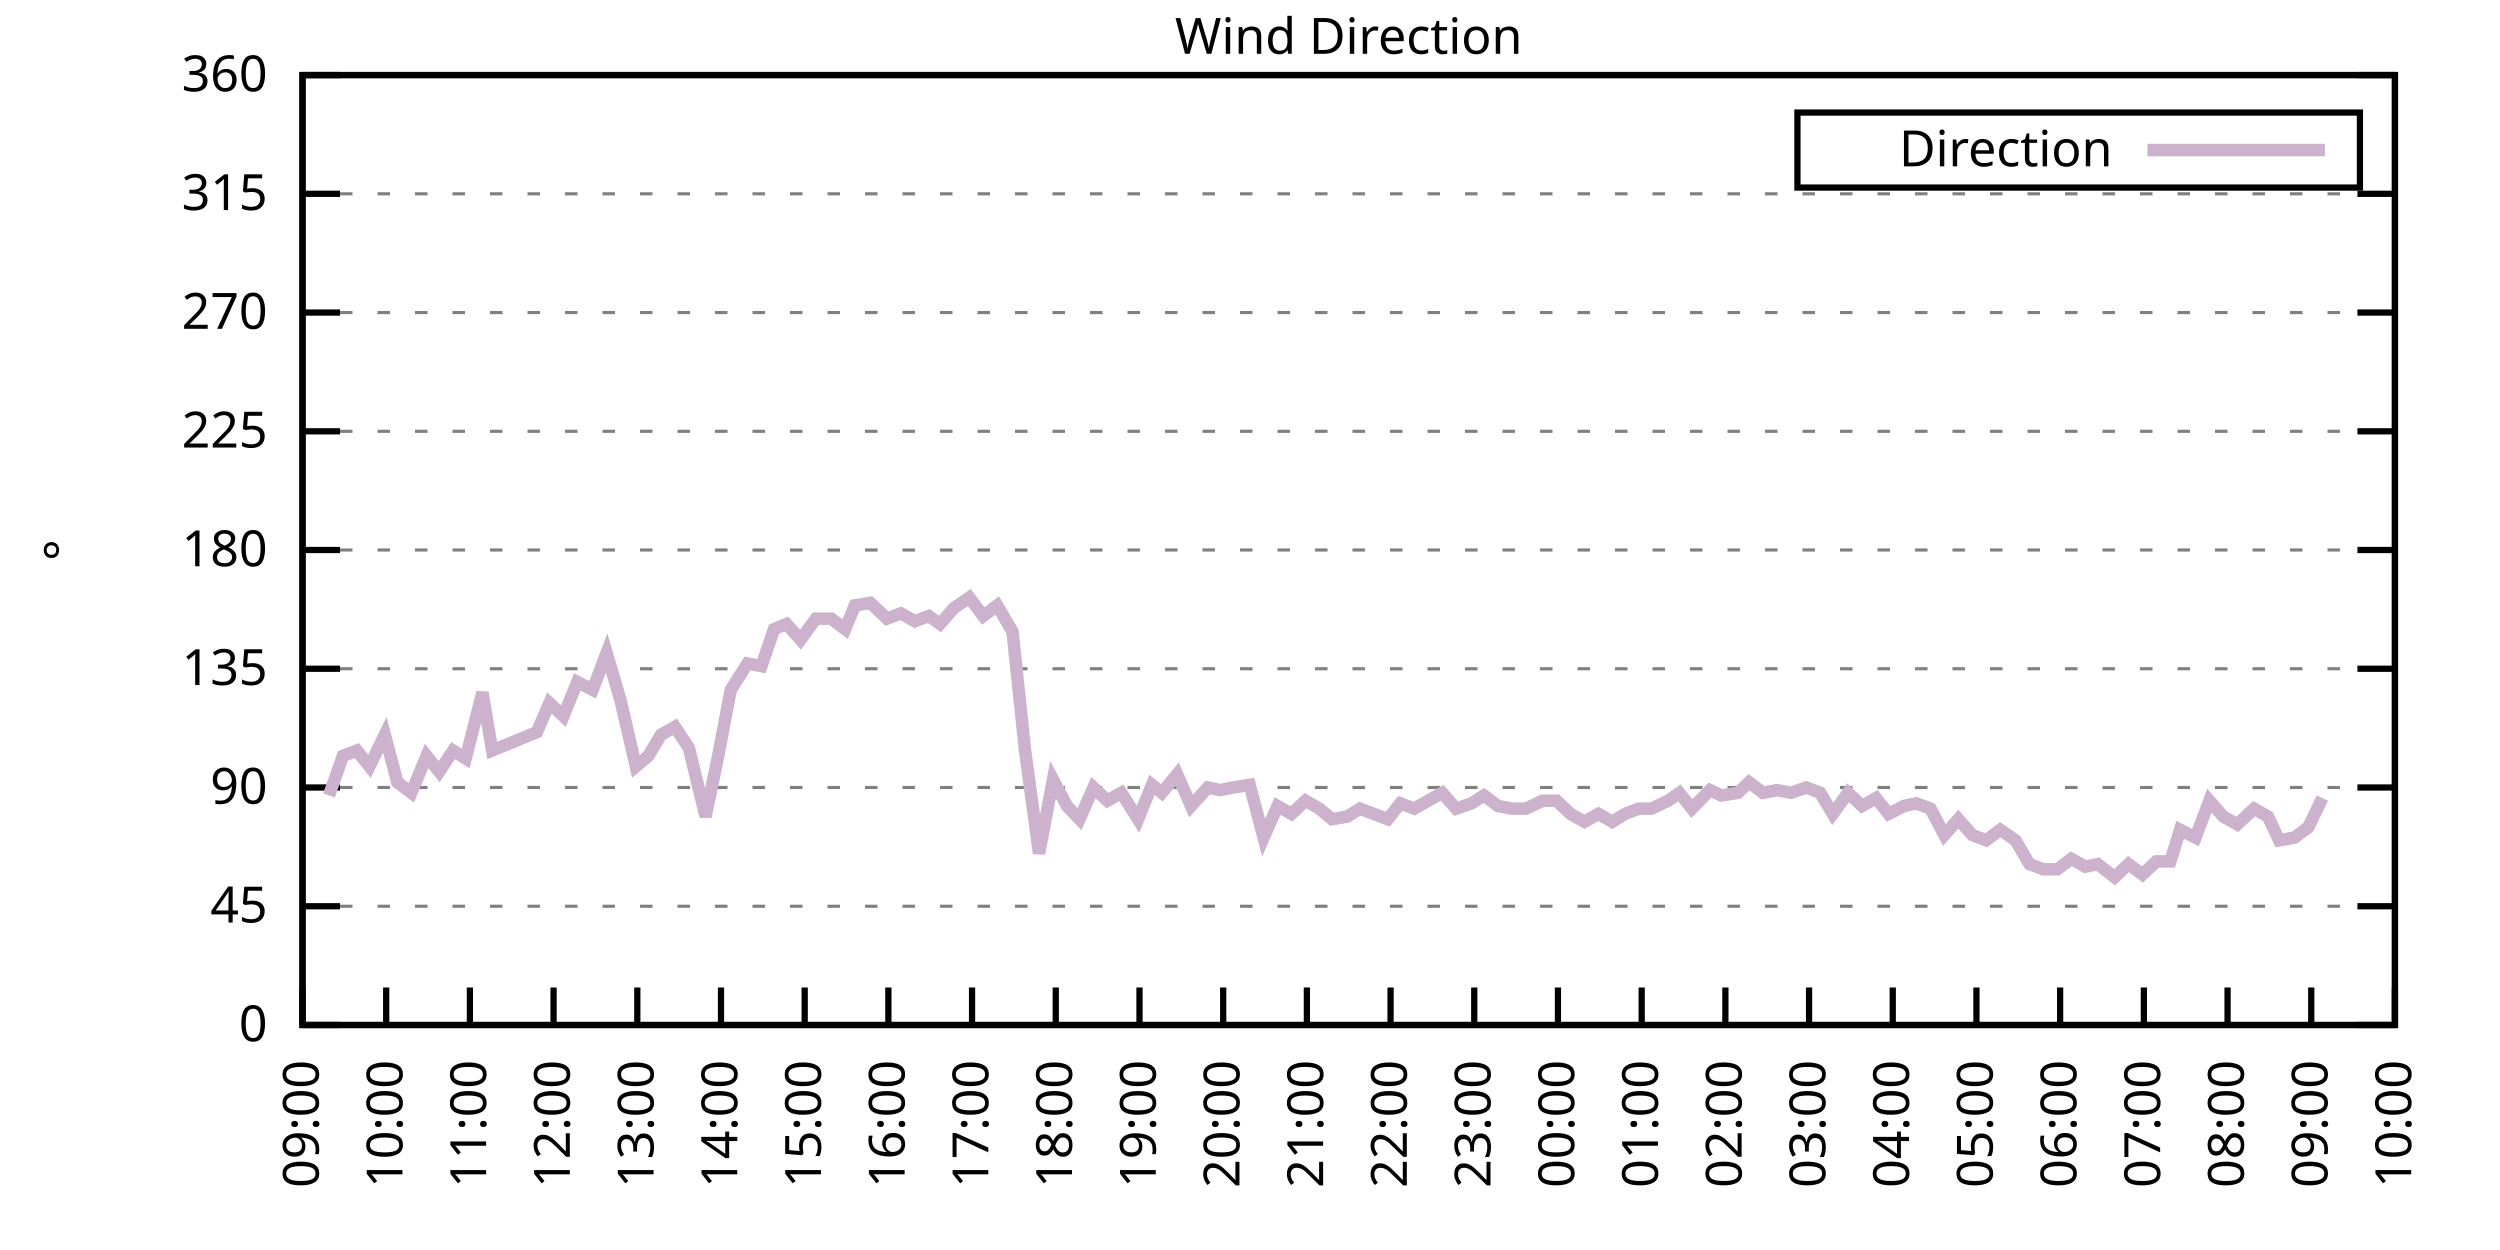
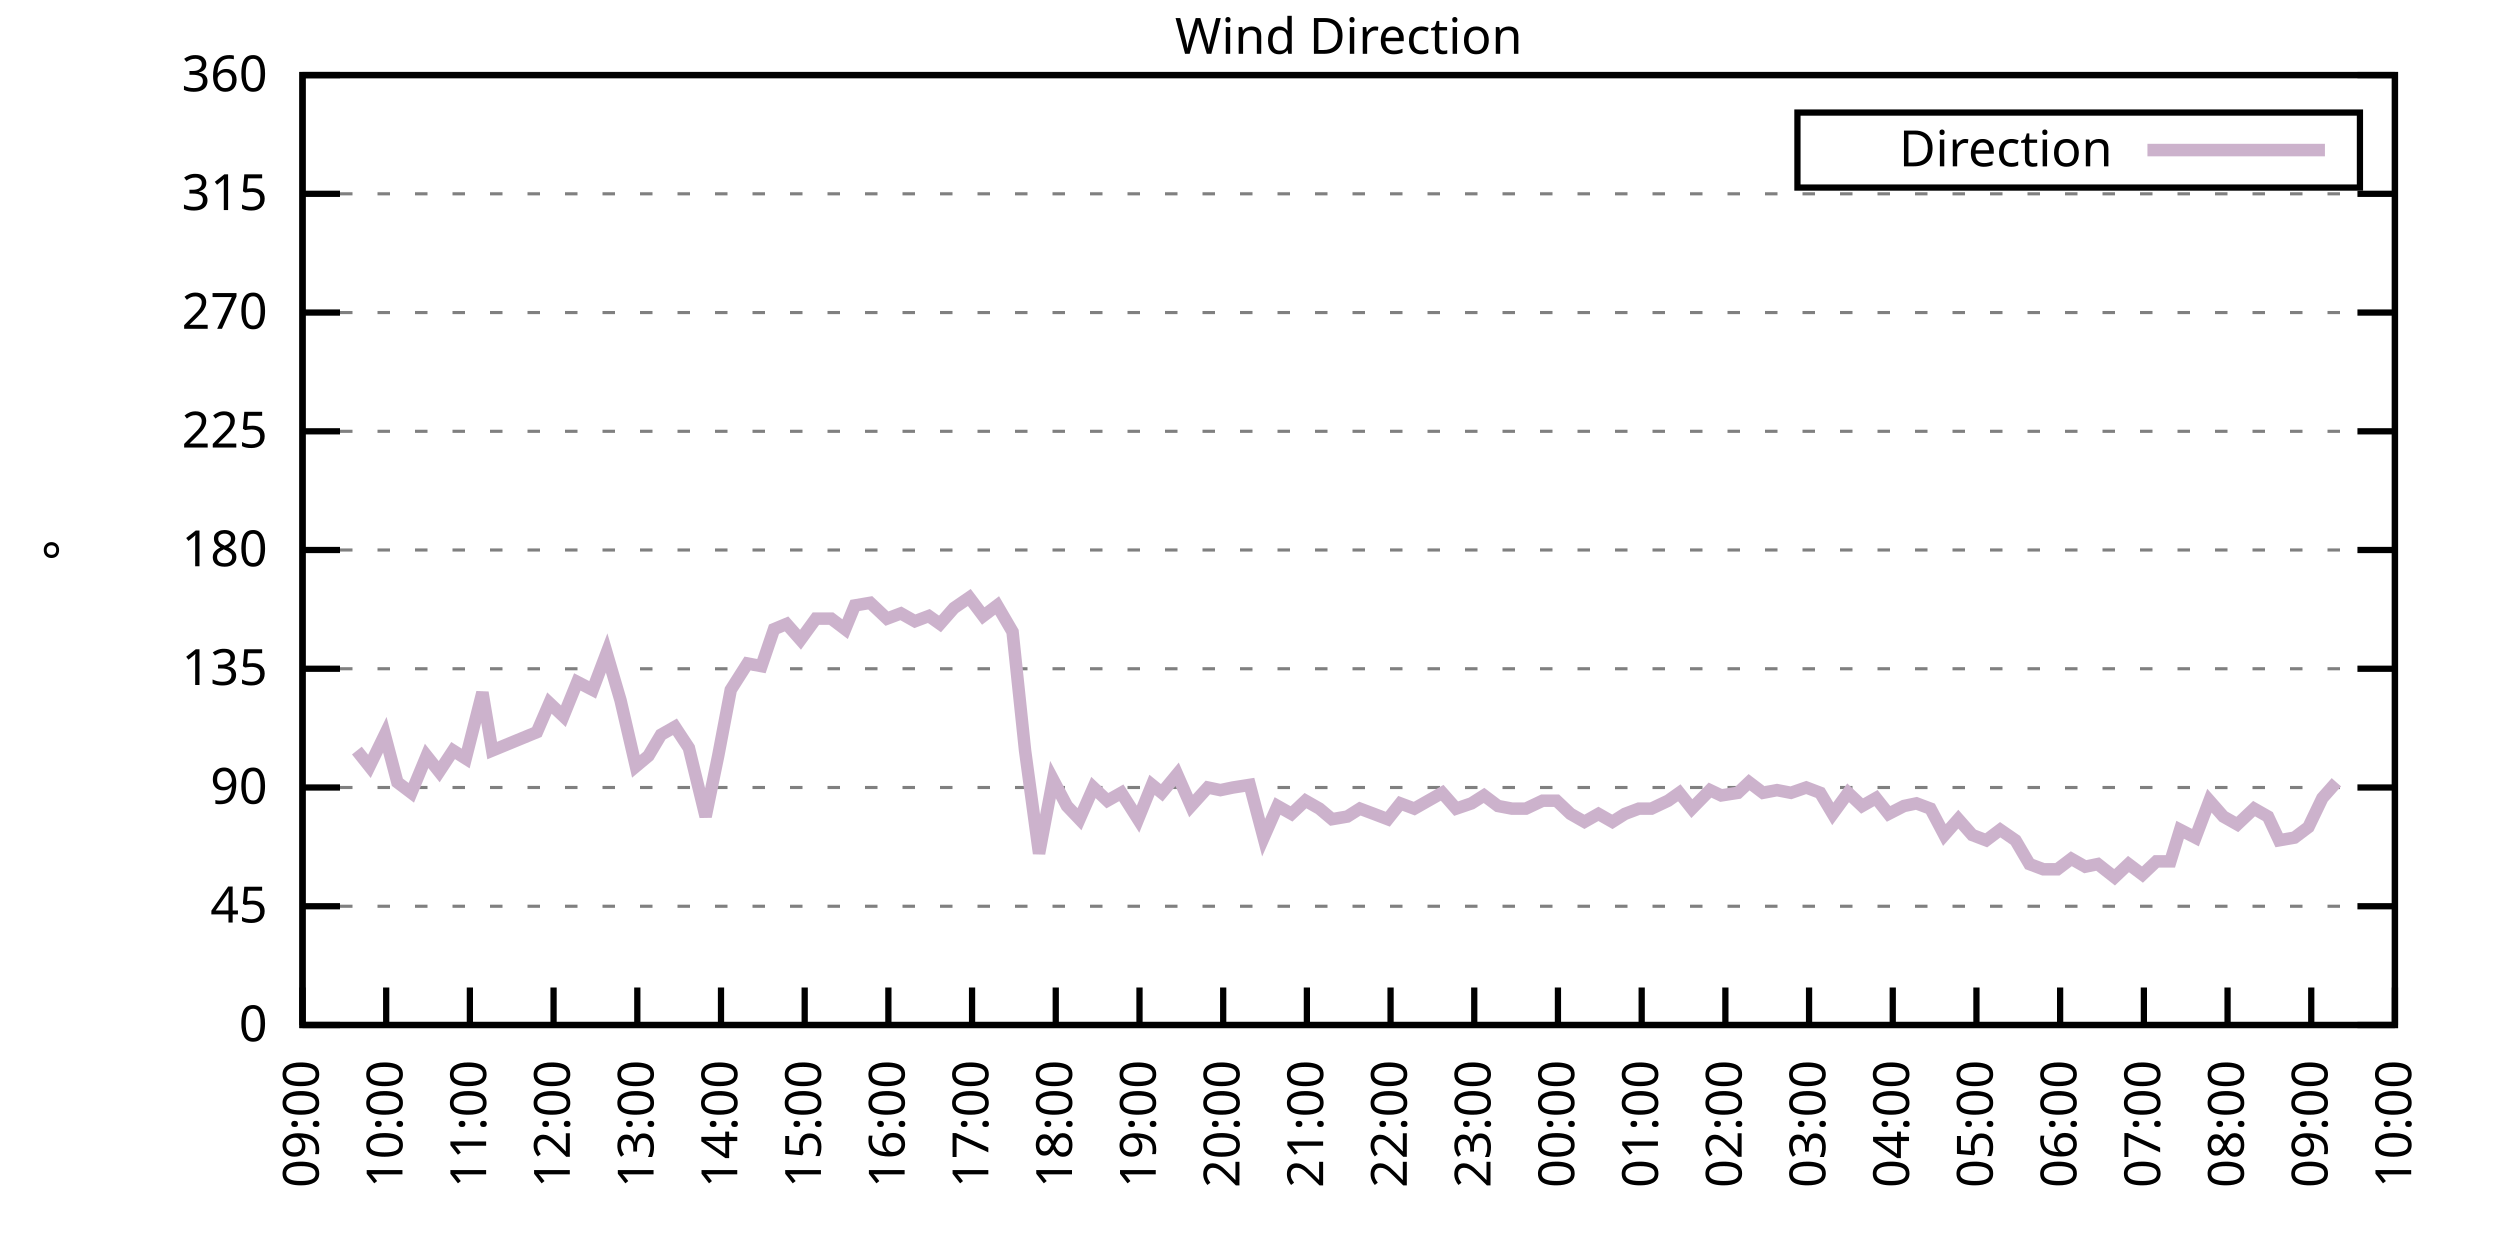
<svg xmlns="http://www.w3.org/2000/svg" xmlns:xlink="http://www.w3.org/1999/xlink" width="400" height="200" viewBox="0 0 400 200">
  <g id="gnuplot_canvas">
    <rect x="0" y="0" width="400" height="200" fill="none" />
    <defs>
      <circle id="gpDot" r="0.5" stroke-width="0.5" stroke="currentColor" />
      <path id="gpPt0" stroke-width="0.333" stroke="currentColor" d="M-1,0 h2 M0,-1 v2" />
      <path id="gpPt1" stroke-width="0.333" stroke="currentColor" d="M-1,-1 L1,1 M1,-1 L-1,1" />
      <path id="gpPt2" stroke-width="0.333" stroke="currentColor" d="M-1,0 L1,0 M0,-1 L0,1 M-1,-1 L1,1 M-1,1 L1,-1" />
      <rect id="gpPt3" stroke-width="0.333" stroke="currentColor" x="-1" y="-1" width="2" height="2" />
      <rect id="gpPt4" stroke-width="0.333" stroke="currentColor" fill="currentColor" x="-1" y="-1" width="2" height="2" />
      <circle id="gpPt5" stroke-width="0.333" stroke="currentColor" cx="0" cy="0" r="1" />
      <use xlink:href="#gpPt5" id="gpPt6" fill="currentColor" stroke="none" />
      <path id="gpPt7" stroke-width="0.333" stroke="currentColor" d="M0,-1.33 L-1.33,0.67 L1.33,0.67 z" />
      <use xlink:href="#gpPt7" id="gpPt8" fill="currentColor" stroke="none" />
      <use xlink:href="#gpPt7" id="gpPt9" stroke="currentColor" transform="rotate(180)" />
      <use xlink:href="#gpPt9" id="gpPt10" fill="currentColor" stroke="none" />
      <use xlink:href="#gpPt3" id="gpPt11" stroke="currentColor" transform="rotate(45)" />
      <use xlink:href="#gpPt11" id="gpPt12" fill="currentColor" stroke="none" />
      <path id="gpPt13" stroke-width="0.333" stroke="currentColor" d="M0,1.330 L1.265,0.411 L0.782,-1.067 L-0.782,-1.076 L-1.265,0.411 z" />
      <use xlink:href="#gpPt13" id="gpPt14" fill="currentColor" stroke="none" />
      <filter id="textbox" filterUnits="objectBoundingBox" x="0" y="0" height="1" width="1">
        <feFlood flood-color="white" flood-opacity="1" result="bgnd" />
        <feComposite in="SourceGraphic" in2="bgnd" operator="atop" />
      </filter>
      <filter id="greybox" filterUnits="objectBoundingBox" x="0" y="0" height="1" width="1">
        <feFlood flood-color="lightgrey" flood-opacity="1" result="grey" />
        <feComposite in="SourceGraphic" in2="grey" operator="atop" />
      </filter>
    </defs>
    <g fill="none" color="white" stroke="currentColor" stroke-width="1.00" stroke-linecap="butt" stroke-linejoin="miter">
</g>
    <g fill="none" color="black" stroke="currentColor" stroke-width="1.00" stroke-linecap="butt" stroke-linejoin="miter">
      <g stroke="none" shape-rendering="crispEdges">
        <polygon fill="rgb(255, 255, 255)" points="48.40,164.00 383.18,164.00 383.18,12.02 48.40,12.02 " />
      </g>
    </g>
    <g fill="none" color="black" stroke="currentColor" stroke-width="1.00" stroke-linecap="butt" stroke-linejoin="miter">
</g>
    <g fill="none" color="black" stroke="black" stroke-width="0.50" stroke-linecap="butt" stroke-linejoin="miter">
</g>
    <g fill="none" color="gray" stroke="currentColor" stroke-width="0.50" stroke-linecap="butt" stroke-linejoin="miter">
      <path stroke="gray" stroke-dasharray="2,4" class="gridline" d="M48.40,164.00 L383.19,164.00  " />
    </g>
    <g fill="none" color="gray" stroke="gray" stroke-width="1.00" stroke-linecap="butt" stroke-linejoin="miter">
</g>
    <g fill="none" color="black" stroke="currentColor" stroke-width="1.00" stroke-linecap="butt" stroke-linejoin="miter">
      <path stroke="black" d="M48.40,164.00 L54.40,164.00 M383.19,164.00 L377.19,164.00  " />
      <g transform="translate(42.80,166.60)" stroke="none" fill="black" font-family="Sans" font-size="8.00" text-anchor="end">
        <text>
          <tspan font-family="Sans"> 0</tspan>
        </text>
      </g>
    </g>
    <g fill="none" color="black" stroke="currentColor" stroke-width="1.00" stroke-linecap="butt" stroke-linejoin="miter">
</g>
    <g fill="none" color="black" stroke="black" stroke-width="0.50" stroke-linecap="butt" stroke-linejoin="miter">
</g>
    <g fill="none" color="gray" stroke="currentColor" stroke-width="0.50" stroke-linecap="butt" stroke-linejoin="miter">
      <path stroke="gray" stroke-dasharray="2,4" class="gridline" d="M48.40,145.00 L383.19,145.00  " />
    </g>
    <g fill="none" color="gray" stroke="gray" stroke-width="1.00" stroke-linecap="butt" stroke-linejoin="miter">
</g>
    <g fill="none" color="black" stroke="currentColor" stroke-width="1.00" stroke-linecap="butt" stroke-linejoin="miter">
      <path stroke="black" d="M48.40,145.00 L54.40,145.00 M383.19,145.00 L377.19,145.00  " />
      <g transform="translate(42.80,147.60)" stroke="none" fill="black" font-family="Sans" font-size="8.00" text-anchor="end">
        <text>
          <tspan font-family="Sans"> 45</tspan>
        </text>
      </g>
    </g>
    <g fill="none" color="black" stroke="currentColor" stroke-width="1.00" stroke-linecap="butt" stroke-linejoin="miter">
</g>
    <g fill="none" color="black" stroke="black" stroke-width="0.50" stroke-linecap="butt" stroke-linejoin="miter">
</g>
    <g fill="none" color="gray" stroke="currentColor" stroke-width="0.50" stroke-linecap="butt" stroke-linejoin="miter">
      <path stroke="gray" stroke-dasharray="2,4" class="gridline" d="M48.40,126.00 L383.19,126.00  " />
    </g>
    <g fill="none" color="gray" stroke="gray" stroke-width="1.00" stroke-linecap="butt" stroke-linejoin="miter">
</g>
    <g fill="none" color="black" stroke="currentColor" stroke-width="1.00" stroke-linecap="butt" stroke-linejoin="miter">
      <path stroke="black" d="M48.40,126.00 L54.40,126.00 M383.19,126.00 L377.19,126.00  " />
      <g transform="translate(42.80,128.60)" stroke="none" fill="black" font-family="Sans" font-size="8.00" text-anchor="end">
        <text>
          <tspan font-family="Sans"> 90</tspan>
        </text>
      </g>
    </g>
    <g fill="none" color="black" stroke="currentColor" stroke-width="1.00" stroke-linecap="butt" stroke-linejoin="miter">
</g>
    <g fill="none" color="black" stroke="black" stroke-width="0.50" stroke-linecap="butt" stroke-linejoin="miter">
</g>
    <g fill="none" color="gray" stroke="currentColor" stroke-width="0.50" stroke-linecap="butt" stroke-linejoin="miter">
      <path stroke="gray" stroke-dasharray="2,4" class="gridline" d="M48.40,107.00 L383.19,107.00  " />
    </g>
    <g fill="none" color="gray" stroke="gray" stroke-width="1.00" stroke-linecap="butt" stroke-linejoin="miter">
</g>
    <g fill="none" color="black" stroke="currentColor" stroke-width="1.00" stroke-linecap="butt" stroke-linejoin="miter">
      <path stroke="black" d="M48.40,107.00 L54.40,107.00 M383.19,107.00 L377.19,107.00  " />
      <g transform="translate(42.80,109.60)" stroke="none" fill="black" font-family="Sans" font-size="8.00" text-anchor="end">
        <text>
          <tspan font-family="Sans"> 135</tspan>
        </text>
      </g>
    </g>
    <g fill="none" color="black" stroke="currentColor" stroke-width="1.00" stroke-linecap="butt" stroke-linejoin="miter">
</g>
    <g fill="none" color="black" stroke="black" stroke-width="0.50" stroke-linecap="butt" stroke-linejoin="miter">
</g>
    <g fill="none" color="gray" stroke="currentColor" stroke-width="0.50" stroke-linecap="butt" stroke-linejoin="miter">
      <path stroke="gray" stroke-dasharray="2,4" class="gridline" d="M48.40,88.00 L383.19,88.00  " />
    </g>
    <g fill="none" color="gray" stroke="gray" stroke-width="1.00" stroke-linecap="butt" stroke-linejoin="miter">
</g>
    <g fill="none" color="black" stroke="currentColor" stroke-width="1.00" stroke-linecap="butt" stroke-linejoin="miter">
      <path stroke="black" d="M48.40,88.00 L54.40,88.00 M383.19,88.00 L377.19,88.00  " />
      <g transform="translate(42.80,90.60)" stroke="none" fill="black" font-family="Sans" font-size="8.00" text-anchor="end">
        <text>
          <tspan font-family="Sans"> 180</tspan>
        </text>
      </g>
    </g>
    <g fill="none" color="black" stroke="currentColor" stroke-width="1.00" stroke-linecap="butt" stroke-linejoin="miter">
</g>
    <g fill="none" color="black" stroke="black" stroke-width="0.50" stroke-linecap="butt" stroke-linejoin="miter">
</g>
    <g fill="none" color="gray" stroke="currentColor" stroke-width="0.50" stroke-linecap="butt" stroke-linejoin="miter">
      <path stroke="gray" stroke-dasharray="2,4" class="gridline" d="M48.40,69.01 L383.19,69.01  " />
    </g>
    <g fill="none" color="gray" stroke="gray" stroke-width="1.00" stroke-linecap="butt" stroke-linejoin="miter">
</g>
    <g fill="none" color="black" stroke="currentColor" stroke-width="1.00" stroke-linecap="butt" stroke-linejoin="miter">
      <path stroke="black" d="M48.40,69.01 L54.40,69.01 M383.19,69.01 L377.19,69.01  " />
      <g transform="translate(42.80,71.61)" stroke="none" fill="black" font-family="Sans" font-size="8.00" text-anchor="end">
        <text>
          <tspan font-family="Sans"> 225</tspan>
        </text>
      </g>
    </g>
    <g fill="none" color="black" stroke="currentColor" stroke-width="1.00" stroke-linecap="butt" stroke-linejoin="miter">
</g>
    <g fill="none" color="black" stroke="black" stroke-width="0.50" stroke-linecap="butt" stroke-linejoin="miter">
</g>
    <g fill="none" color="gray" stroke="currentColor" stroke-width="0.50" stroke-linecap="butt" stroke-linejoin="miter">
      <path stroke="gray" stroke-dasharray="2,4" class="gridline" d="M48.40,50.01 L383.19,50.01  " />
    </g>
    <g fill="none" color="gray" stroke="gray" stroke-width="1.00" stroke-linecap="butt" stroke-linejoin="miter">
</g>
    <g fill="none" color="black" stroke="currentColor" stroke-width="1.00" stroke-linecap="butt" stroke-linejoin="miter">
      <path stroke="black" d="M48.40,50.01 L54.40,50.01 M383.19,50.01 L377.19,50.01  " />
      <g transform="translate(42.80,52.61)" stroke="none" fill="black" font-family="Sans" font-size="8.00" text-anchor="end">
        <text>
          <tspan font-family="Sans"> 270</tspan>
        </text>
      </g>
    </g>
    <g fill="none" color="black" stroke="currentColor" stroke-width="1.00" stroke-linecap="butt" stroke-linejoin="miter">
</g>
    <g fill="none" color="black" stroke="black" stroke-width="0.50" stroke-linecap="butt" stroke-linejoin="miter">
</g>
    <g fill="none" color="gray" stroke="currentColor" stroke-width="0.50" stroke-linecap="butt" stroke-linejoin="miter">
      <path stroke="gray" stroke-dasharray="2,4" class="gridline" d="M48.40,31.01 L383.19,31.01  " />
    </g>
    <g fill="none" color="gray" stroke="gray" stroke-width="1.00" stroke-linecap="butt" stroke-linejoin="miter">
</g>
    <g fill="none" color="black" stroke="currentColor" stroke-width="1.00" stroke-linecap="butt" stroke-linejoin="miter">
      <path stroke="black" d="M48.40,31.01 L54.40,31.01 M383.19,31.01 L377.19,31.01  " />
      <g transform="translate(42.80,33.61)" stroke="none" fill="black" font-family="Sans" font-size="8.00" text-anchor="end">
        <text>
          <tspan font-family="Sans"> 315</tspan>
        </text>
      </g>
    </g>
    <g fill="none" color="black" stroke="currentColor" stroke-width="1.00" stroke-linecap="butt" stroke-linejoin="miter">
</g>
    <g fill="none" color="black" stroke="black" stroke-width="0.50" stroke-linecap="butt" stroke-linejoin="miter">
</g>
    <g fill="none" color="gray" stroke="currentColor" stroke-width="0.50" stroke-linecap="butt" stroke-linejoin="miter">
      <path stroke="gray" stroke-dasharray="2,4" class="gridline" d="M48.40,12.01 L383.19,12.01  " />
    </g>
    <g fill="none" color="gray" stroke="gray" stroke-width="1.00" stroke-linecap="butt" stroke-linejoin="miter">
</g>
    <g fill="none" color="black" stroke="currentColor" stroke-width="1.00" stroke-linecap="butt" stroke-linejoin="miter">
      <path stroke="black" d="M48.40,12.01 L54.40,12.01 M383.19,12.01 L377.19,12.01  " />
      <g transform="translate(42.80,14.61)" stroke="none" fill="black" font-family="Sans" font-size="8.00" text-anchor="end">
        <text>
          <tspan font-family="Sans"> 360</tspan>
        </text>
      </g>
    </g>
    <g fill="none" color="black" stroke="currentColor" stroke-width="1.00" stroke-linecap="butt" stroke-linejoin="miter">
      <path stroke="black" d="M48.40,164.00 L48.40,158.00  " />
      <g transform="translate(51.00,169.60) rotate(270.00)" stroke="none" fill="black" font-family="Sans" font-size="8.00" text-anchor="end">
        <text>
          <tspan font-family="Sans">09:00</tspan>
        </text>
      </g>
    </g>
    <g fill="none" color="black" stroke="currentColor" stroke-width="1.00" stroke-linecap="butt" stroke-linejoin="miter">
      <path stroke="black" d="M61.79,164.00 L61.79,158.00  " />
      <g transform="translate(64.39,169.60) rotate(270.00)" stroke="none" fill="black" font-family="Sans" font-size="8.00" text-anchor="end">
        <text>
          <tspan font-family="Sans">10:00</tspan>
        </text>
      </g>
    </g>
    <g fill="none" color="black" stroke="currentColor" stroke-width="1.00" stroke-linecap="butt" stroke-linejoin="miter">
      <path stroke="black" d="M75.18,164.00 L75.18,158.00  " />
      <g transform="translate(77.78,169.60) rotate(270.00)" stroke="none" fill="black" font-family="Sans" font-size="8.00" text-anchor="end">
        <text>
          <tspan font-family="Sans">11:00</tspan>
        </text>
      </g>
    </g>
    <g fill="none" color="black" stroke="currentColor" stroke-width="1.00" stroke-linecap="butt" stroke-linejoin="miter">
      <path stroke="black" d="M88.57,164.00 L88.57,158.00  " />
      <g transform="translate(91.17,169.60) rotate(270.00)" stroke="none" fill="black" font-family="Sans" font-size="8.00" text-anchor="end">
        <text>
          <tspan font-family="Sans">12:00</tspan>
        </text>
      </g>
    </g>
    <g fill="none" color="black" stroke="currentColor" stroke-width="1.00" stroke-linecap="butt" stroke-linejoin="miter">
      <path stroke="black" d="M101.97,164.00 L101.97,158.00  " />
      <g transform="translate(104.57,169.60) rotate(270.00)" stroke="none" fill="black" font-family="Sans" font-size="8.00" text-anchor="end">
        <text>
          <tspan font-family="Sans">13:00</tspan>
        </text>
      </g>
    </g>
    <g fill="none" color="black" stroke="currentColor" stroke-width="1.00" stroke-linecap="butt" stroke-linejoin="miter">
      <path stroke="black" d="M115.36,164.00 L115.36,158.00  " />
      <g transform="translate(117.96,169.60) rotate(270.00)" stroke="none" fill="black" font-family="Sans" font-size="8.00" text-anchor="end">
        <text>
          <tspan font-family="Sans">14:00</tspan>
        </text>
      </g>
    </g>
    <g fill="none" color="black" stroke="currentColor" stroke-width="1.00" stroke-linecap="butt" stroke-linejoin="miter">
      <path stroke="black" d="M128.75,164.00 L128.75,158.00  " />
      <g transform="translate(131.35,169.60) rotate(270.00)" stroke="none" fill="black" font-family="Sans" font-size="8.00" text-anchor="end">
        <text>
          <tspan font-family="Sans">15:00</tspan>
        </text>
      </g>
    </g>
    <g fill="none" color="black" stroke="currentColor" stroke-width="1.00" stroke-linecap="butt" stroke-linejoin="miter">
      <path stroke="black" d="M142.14,164.00 L142.14,158.00  " />
      <g transform="translate(144.74,169.60) rotate(270.00)" stroke="none" fill="black" font-family="Sans" font-size="8.00" text-anchor="end">
        <text>
          <tspan font-family="Sans">16:00</tspan>
        </text>
      </g>
    </g>
    <g fill="none" color="black" stroke="currentColor" stroke-width="1.00" stroke-linecap="butt" stroke-linejoin="miter">
      <path stroke="black" d="M155.53,164.00 L155.53,158.00  " />
      <g transform="translate(158.13,169.60) rotate(270.00)" stroke="none" fill="black" font-family="Sans" font-size="8.00" text-anchor="end">
        <text>
          <tspan font-family="Sans">17:00</tspan>
        </text>
      </g>
    </g>
    <g fill="none" color="black" stroke="currentColor" stroke-width="1.00" stroke-linecap="butt" stroke-linejoin="miter">
      <path stroke="black" d="M168.92,164.00 L168.92,158.00  " />
      <g transform="translate(171.52,169.60) rotate(270.00)" stroke="none" fill="black" font-family="Sans" font-size="8.00" text-anchor="end">
        <text>
          <tspan font-family="Sans">18:00</tspan>
        </text>
      </g>
    </g>
    <g fill="none" color="black" stroke="currentColor" stroke-width="1.00" stroke-linecap="butt" stroke-linejoin="miter">
      <path stroke="black" d="M182.32,164.00 L182.32,158.00  " />
      <g transform="translate(184.92,169.60) rotate(270.00)" stroke="none" fill="black" font-family="Sans" font-size="8.00" text-anchor="end">
        <text>
          <tspan font-family="Sans">19:00</tspan>
        </text>
      </g>
    </g>
    <g fill="none" color="black" stroke="currentColor" stroke-width="1.00" stroke-linecap="butt" stroke-linejoin="miter">
      <path stroke="black" d="M195.71,164.00 L195.71,158.00  " />
      <g transform="translate(198.31,169.60) rotate(270.00)" stroke="none" fill="black" font-family="Sans" font-size="8.00" text-anchor="end">
        <text>
          <tspan font-family="Sans">20:00</tspan>
        </text>
      </g>
    </g>
    <g fill="none" color="black" stroke="currentColor" stroke-width="1.00" stroke-linecap="butt" stroke-linejoin="miter">
      <path stroke="black" d="M209.10,164.00 L209.10,158.00  " />
      <g transform="translate(211.70,169.60) rotate(270.00)" stroke="none" fill="black" font-family="Sans" font-size="8.00" text-anchor="end">
        <text>
          <tspan font-family="Sans">21:00</tspan>
        </text>
      </g>
    </g>
    <g fill="none" color="black" stroke="currentColor" stroke-width="1.00" stroke-linecap="butt" stroke-linejoin="miter">
      <path stroke="black" d="M222.49,164.00 L222.49,158.00  " />
      <g transform="translate(225.09,169.60) rotate(270.00)" stroke="none" fill="black" font-family="Sans" font-size="8.00" text-anchor="end">
        <text>
          <tspan font-family="Sans">22:00</tspan>
        </text>
      </g>
    </g>
    <g fill="none" color="black" stroke="currentColor" stroke-width="1.00" stroke-linecap="butt" stroke-linejoin="miter">
      <path stroke="black" d="M235.88,164.00 L235.88,158.00  " />
      <g transform="translate(238.48,169.60) rotate(270.00)" stroke="none" fill="black" font-family="Sans" font-size="8.00" text-anchor="end">
        <text>
          <tspan font-family="Sans">23:00</tspan>
        </text>
      </g>
    </g>
    <g fill="none" color="black" stroke="currentColor" stroke-width="1.00" stroke-linecap="butt" stroke-linejoin="miter">
      <path stroke="black" d="M249.27,164.00 L249.27,158.00  " />
      <g transform="translate(251.87,169.60) rotate(270.00)" stroke="none" fill="black" font-family="Sans" font-size="8.00" text-anchor="end">
        <text>
          <tspan font-family="Sans">00:00</tspan>
        </text>
      </g>
    </g>
    <g fill="none" color="black" stroke="currentColor" stroke-width="1.00" stroke-linecap="butt" stroke-linejoin="miter">
      <path stroke="black" d="M262.67,164.00 L262.67,158.00  " />
      <g transform="translate(265.27,169.60) rotate(270.00)" stroke="none" fill="black" font-family="Sans" font-size="8.00" text-anchor="end">
        <text>
          <tspan font-family="Sans">01:00</tspan>
        </text>
      </g>
    </g>
    <g fill="none" color="black" stroke="currentColor" stroke-width="1.00" stroke-linecap="butt" stroke-linejoin="miter">
      <path stroke="black" d="M276.06,164.00 L276.06,158.00  " />
      <g transform="translate(278.66,169.60) rotate(270.00)" stroke="none" fill="black" font-family="Sans" font-size="8.00" text-anchor="end">
        <text>
          <tspan font-family="Sans">02:00</tspan>
        </text>
      </g>
    </g>
    <g fill="none" color="black" stroke="currentColor" stroke-width="1.00" stroke-linecap="butt" stroke-linejoin="miter">
      <path stroke="black" d="M289.45,164.00 L289.45,158.00  " />
      <g transform="translate(292.05,169.60) rotate(270.00)" stroke="none" fill="black" font-family="Sans" font-size="8.00" text-anchor="end">
        <text>
          <tspan font-family="Sans">03:00</tspan>
        </text>
      </g>
    </g>
    <g fill="none" color="black" stroke="currentColor" stroke-width="1.00" stroke-linecap="butt" stroke-linejoin="miter">
      <path stroke="black" d="M302.84,164.00 L302.84,158.00  " />
      <g transform="translate(305.44,169.60) rotate(270.00)" stroke="none" fill="black" font-family="Sans" font-size="8.00" text-anchor="end">
        <text>
          <tspan font-family="Sans">04:00</tspan>
        </text>
      </g>
    </g>
    <g fill="none" color="black" stroke="currentColor" stroke-width="1.00" stroke-linecap="butt" stroke-linejoin="miter">
      <path stroke="black" d="M316.23,164.00 L316.23,158.00  " />
      <g transform="translate(318.83,169.60) rotate(270.00)" stroke="none" fill="black" font-family="Sans" font-size="8.00" text-anchor="end">
        <text>
          <tspan font-family="Sans">05:00</tspan>
        </text>
      </g>
    </g>
    <g fill="none" color="black" stroke="currentColor" stroke-width="1.00" stroke-linecap="butt" stroke-linejoin="miter">
      <path stroke="black" d="M329.62,164.00 L329.62,158.00  " />
      <g transform="translate(332.22,169.60) rotate(270.00)" stroke="none" fill="black" font-family="Sans" font-size="8.00" text-anchor="end">
        <text>
          <tspan font-family="Sans">06:00</tspan>
        </text>
      </g>
    </g>
    <g fill="none" color="black" stroke="currentColor" stroke-width="1.00" stroke-linecap="butt" stroke-linejoin="miter">
      <path stroke="black" d="M343.02,164.00 L343.02,158.00  " />
      <g transform="translate(345.62,169.60) rotate(270.00)" stroke="none" fill="black" font-family="Sans" font-size="8.00" text-anchor="end">
        <text>
          <tspan font-family="Sans">07:00</tspan>
        </text>
      </g>
    </g>
    <g fill="none" color="black" stroke="currentColor" stroke-width="1.00" stroke-linecap="butt" stroke-linejoin="miter">
      <path stroke="black" d="M356.41,164.00 L356.41,158.00  " />
      <g transform="translate(359.01,169.60) rotate(270.00)" stroke="none" fill="black" font-family="Sans" font-size="8.00" text-anchor="end">
        <text>
          <tspan font-family="Sans">08:00</tspan>
        </text>
      </g>
    </g>
    <g fill="none" color="black" stroke="currentColor" stroke-width="1.00" stroke-linecap="butt" stroke-linejoin="miter">
      <path stroke="black" d="M369.80,164.00 L369.80,158.00  " />
      <g transform="translate(372.40,169.60) rotate(270.00)" stroke="none" fill="black" font-family="Sans" font-size="8.00" text-anchor="end">
        <text>
          <tspan font-family="Sans">09:00</tspan>
        </text>
      </g>
    </g>
    <g fill="none" color="black" stroke="currentColor" stroke-width="1.00" stroke-linecap="butt" stroke-linejoin="miter">
      <path stroke="black" d="M383.19,164.00 L383.19,158.00  " />
      <g transform="translate(385.79,169.60) rotate(270.00)" stroke="none" fill="black" font-family="Sans" font-size="8.00" text-anchor="end">
        <text>
          <tspan font-family="Sans">10:00</tspan>
        </text>
      </g>
    </g>
    <g fill="none" color="black" stroke="currentColor" stroke-width="1.00" stroke-linecap="butt" stroke-linejoin="miter">
</g>
    <g fill="none" color="black" stroke="currentColor" stroke-width="1.00" stroke-linecap="butt" stroke-linejoin="miter">
      <path stroke="black" d="M48.40,12.01 L48.40,164.00 L383.19,164.00 L383.19,12.01 L48.40,12.01 Z  " />
    </g>
    <g fill="none" color="black" stroke="currentColor" stroke-width="1.00" stroke-linecap="butt" stroke-linejoin="miter">
</g>
    <g fill="none" color="black" stroke="currentColor" stroke-width="1.00" stroke-linecap="butt" stroke-linejoin="miter">
      <path stroke="black" d="M287.59,30.01 L287.59,18.01 L377.59,18.01 L377.59,30.01 L287.59,30.01 Z  " />
    </g>
    <g id="Wind_direction_plot_1">
      <g fill="none" color="white" stroke="black" stroke-width="2.00" stroke-linecap="butt" stroke-linejoin="miter">
</g>
      <g fill="none" color="black" stroke="currentColor" stroke-width="2.00" stroke-linecap="butt" stroke-linejoin="miter">
        <g transform="translate(337.99,26.61)" stroke="none" fill="black" font-family="Sans" font-size="8.00" text-anchor="end">
          <text>
            <tspan font-family="Sans">Direction</tspan>
          </text>
        </g>
      </g>
      <g fill="none" color="black" stroke="currentColor" stroke-width="2.00" stroke-linecap="butt" stroke-linejoin="miter">
-         <path stroke="rgb(204, 178, 204)" d="M343.59,24.01 L371.99,24.01 M52.64,127.27 L54.87,120.94 L57.10,120.09 L59.11,122.62 L61.57,117.56 L63.58,125.16   L65.81,126.85 L68.26,120.94 L70.27,123.47 L72.50,120.09 L74.51,121.36 L77.19,110.80 L78.75,120.09 L85.90,117.14   L87.91,112.49 L90.14,114.60 L92.37,109.11 L94.82,110.38 L97.06,104.47 L99.29,112.07 L101.74,122.62 L103.75,120.94   L105.76,117.56 L107.99,116.29 L110.22,119.67 L112.90,130.65 L114.91,120.94 L116.92,110.38 L119.60,106.16 L121.83,106.58   L123.84,100.67 L125.85,99.83 L128.08,102.36 L130.54,98.98 L132.99,98.98 L135.22,100.67 L136.78,96.87 L139.24,96.45   L141.92,98.98 L144.15,98.14 L146.38,99.40 L148.61,98.56 L150.40,99.83 L152.63,97.29 L155.09,95.60 L157.32,98.56   L159.55,96.87 L162.01,101.09 L164.01,120.09 L166.25,136.56 L168.48,124.74 L170.71,128.96 L172.72,131.07 L174.95,126.00   L177.18,128.11 L179.41,126.85 L182.09,131.07 L184.32,125.58 L185.89,126.85 L188.34,123.89 L190.57,128.96 L193.25,126.00   L195.26,126.42 L197.27,126.00 L199.95,125.58 L202.18,134.02 L204.41,128.96 L206.64,130.22 L208.88,128.11 L211.11,129.38   L213.12,131.07 L215.57,130.65 L217.58,129.38 L219.81,130.22 L222.04,131.07 L224.05,128.54 L226.29,129.38 L228.52,128.11   L230.75,126.85 L232.98,129.38 L235.44,128.54 L237.44,127.27 L239.68,128.96 L241.91,129.38 L244.14,129.38 L246.82,128.11   L249.05,128.11 L251.28,130.22 L253.51,131.49 L255.75,130.22 L257.98,131.49 L259.99,130.22 L262.22,129.38 L264.23,129.38   L266.91,128.11 L268.69,126.85 L270.70,129.38 L273.60,126.42 L275.39,127.27 L278.07,126.85 L279.85,125.16 L282.08,126.85   L284.32,126.42 L286.55,126.85 L289.00,126.00 L291.23,126.85 L293.24,130.22 L295.70,126.85 L297.93,128.96 L300.16,127.69   L302.17,130.22 L304.63,128.96 L306.63,128.54 L308.87,129.38 L311.10,133.60 L313.33,131.07 L315.56,133.60 L317.79,134.45   L320.03,132.76 L322.48,134.45 L324.71,138.25 L326.95,139.09 L329.18,139.09 L331.41,137.40 L333.64,138.67 L335.65,138.25   L338.33,140.36 L340.56,138.25 L342.79,139.93 L345.02,137.82 L347.26,137.82 L348.82,132.76 L351.27,134.02 L353.51,128.11   L355.74,130.65 L357.97,131.91 L360.65,129.38 L362.88,130.65 L364.66,134.45 L367.12,134.02 L369.35,132.34 L371.58,127.69    " />
+         <path stroke="rgb(204, 178, 204)" d="M343.59,24.01 L371.99,24.01 M57.10,120.09 L59.11,122.62 L61.57,117.56 L63.58,125.16 L65.81,126.85 L68.26,120.94   L70.27,123.47 L72.50,120.09 L74.51,121.36 L77.19,110.80 L78.75,120.09 L85.90,117.14 L87.91,112.49 L90.14,114.60   L92.37,109.11 L94.82,110.38 L97.06,104.47 L99.29,112.07 L101.74,122.62 L103.75,120.94 L105.76,117.56 L107.99,116.29   L110.22,119.67 L112.90,130.65 L114.91,120.94 L116.92,110.38 L119.60,106.16 L121.83,106.58 L123.84,100.67 L125.85,99.83   L128.08,102.36 L130.54,98.98 L132.99,98.98 L135.22,100.67 L136.78,96.87 L139.24,96.45 L141.92,98.98 L144.15,98.14   L146.38,99.40 L148.61,98.56 L150.40,99.83 L152.63,97.29 L155.09,95.60 L157.32,98.56 L159.55,96.87 L162.01,101.09   L164.01,120.09 L166.25,136.56 L168.48,124.74 L170.71,128.96 L172.72,131.07 L174.95,126.00 L177.18,128.11 L179.41,126.85   L182.09,131.07 L184.32,125.58 L185.89,126.85 L188.34,123.89 L190.57,128.96 L193.25,126.00 L195.26,126.42 L197.27,126.00   L199.95,125.58 L202.18,134.02 L204.41,128.96 L206.64,130.22 L208.88,128.11 L211.11,129.38 L213.12,131.07 L215.57,130.65   L217.58,129.38 L219.81,130.22 L222.04,131.07 L224.05,128.54 L226.29,129.38 L228.52,128.11 L230.75,126.85 L232.98,129.38   L235.44,128.54 L237.44,127.27 L239.68,128.96 L241.91,129.38 L244.14,129.38 L246.82,128.11 L249.05,128.11 L251.28,130.22   L253.51,131.49 L255.75,130.22 L257.98,131.49 L259.99,130.22 L262.22,129.38 L264.23,129.38 L266.91,128.11 L268.69,126.85   L270.70,129.38 L273.60,126.42 L275.39,127.27 L278.07,126.85 L279.85,125.16 L282.08,126.85 L284.32,126.42 L286.55,126.85   L289.00,126.00 L291.23,126.85 L293.24,130.22 L295.70,126.85 L297.93,128.96 L300.16,127.69 L302.17,130.22 L304.63,128.96   L306.63,128.54 L308.87,129.38 L311.10,133.60 L313.33,131.07 L315.56,133.60 L317.79,134.45 L320.03,132.76 L322.48,134.45   L324.71,138.25 L326.95,139.09 L329.18,139.09 L331.41,137.40 L333.64,138.67 L335.65,138.25 L338.33,140.36 L340.56,138.25   L342.79,139.93 L345.02,137.82 L347.26,137.82 L348.82,132.76 L351.27,134.02 L353.51,128.11 L355.74,130.65 L357.97,131.91   L360.65,129.38 L362.88,130.65 L364.66,134.45 L367.12,134.02 L369.35,132.34 L371.58,127.69 L373.82,125.16  " />
      </g>
    </g>
    <g fill="none" color="black" stroke="currentColor" stroke-width="2.00" stroke-linecap="butt" stroke-linejoin="miter">
</g>
    <g fill="none" color="black" stroke="black" stroke-width="1.00" stroke-linecap="butt" stroke-linejoin="miter">
</g>
    <g fill="none" color="black" stroke="currentColor" stroke-width="1.00" stroke-linecap="butt" stroke-linejoin="miter">
      <path stroke="black" d="M48.40,12.01 L48.40,164.00 L383.19,164.00 L383.19,12.01 L48.40,12.01 Z  " />
      <g transform="translate(12.80,88.01) rotate(270.00)" stroke="none" fill="black" font-family="Sans" font-size="8.00" text-anchor="middle">
        <text>
          <tspan font-family="Sans">°</tspan>
        </text>
      </g>
    </g>
    <g fill="none" color="black" stroke="currentColor" stroke-width="1.00" stroke-linecap="butt" stroke-linejoin="miter">
</g>
    <g fill="none" color="black" stroke="currentColor" stroke-width="1.00" stroke-linecap="butt" stroke-linejoin="miter">
      <g transform="translate(215.79,8.61)" stroke="none" fill="black" font-family="Sans" font-size="8.00" text-anchor="middle">
        <text>
          <tspan font-family="Sans">Wind Direction</tspan>
        </text>
      </g>
    </g>
    <g fill="none" color="black" stroke="currentColor" stroke-width="1.00" stroke-linecap="butt" stroke-linejoin="miter">
</g>
  </g>
</svg>
